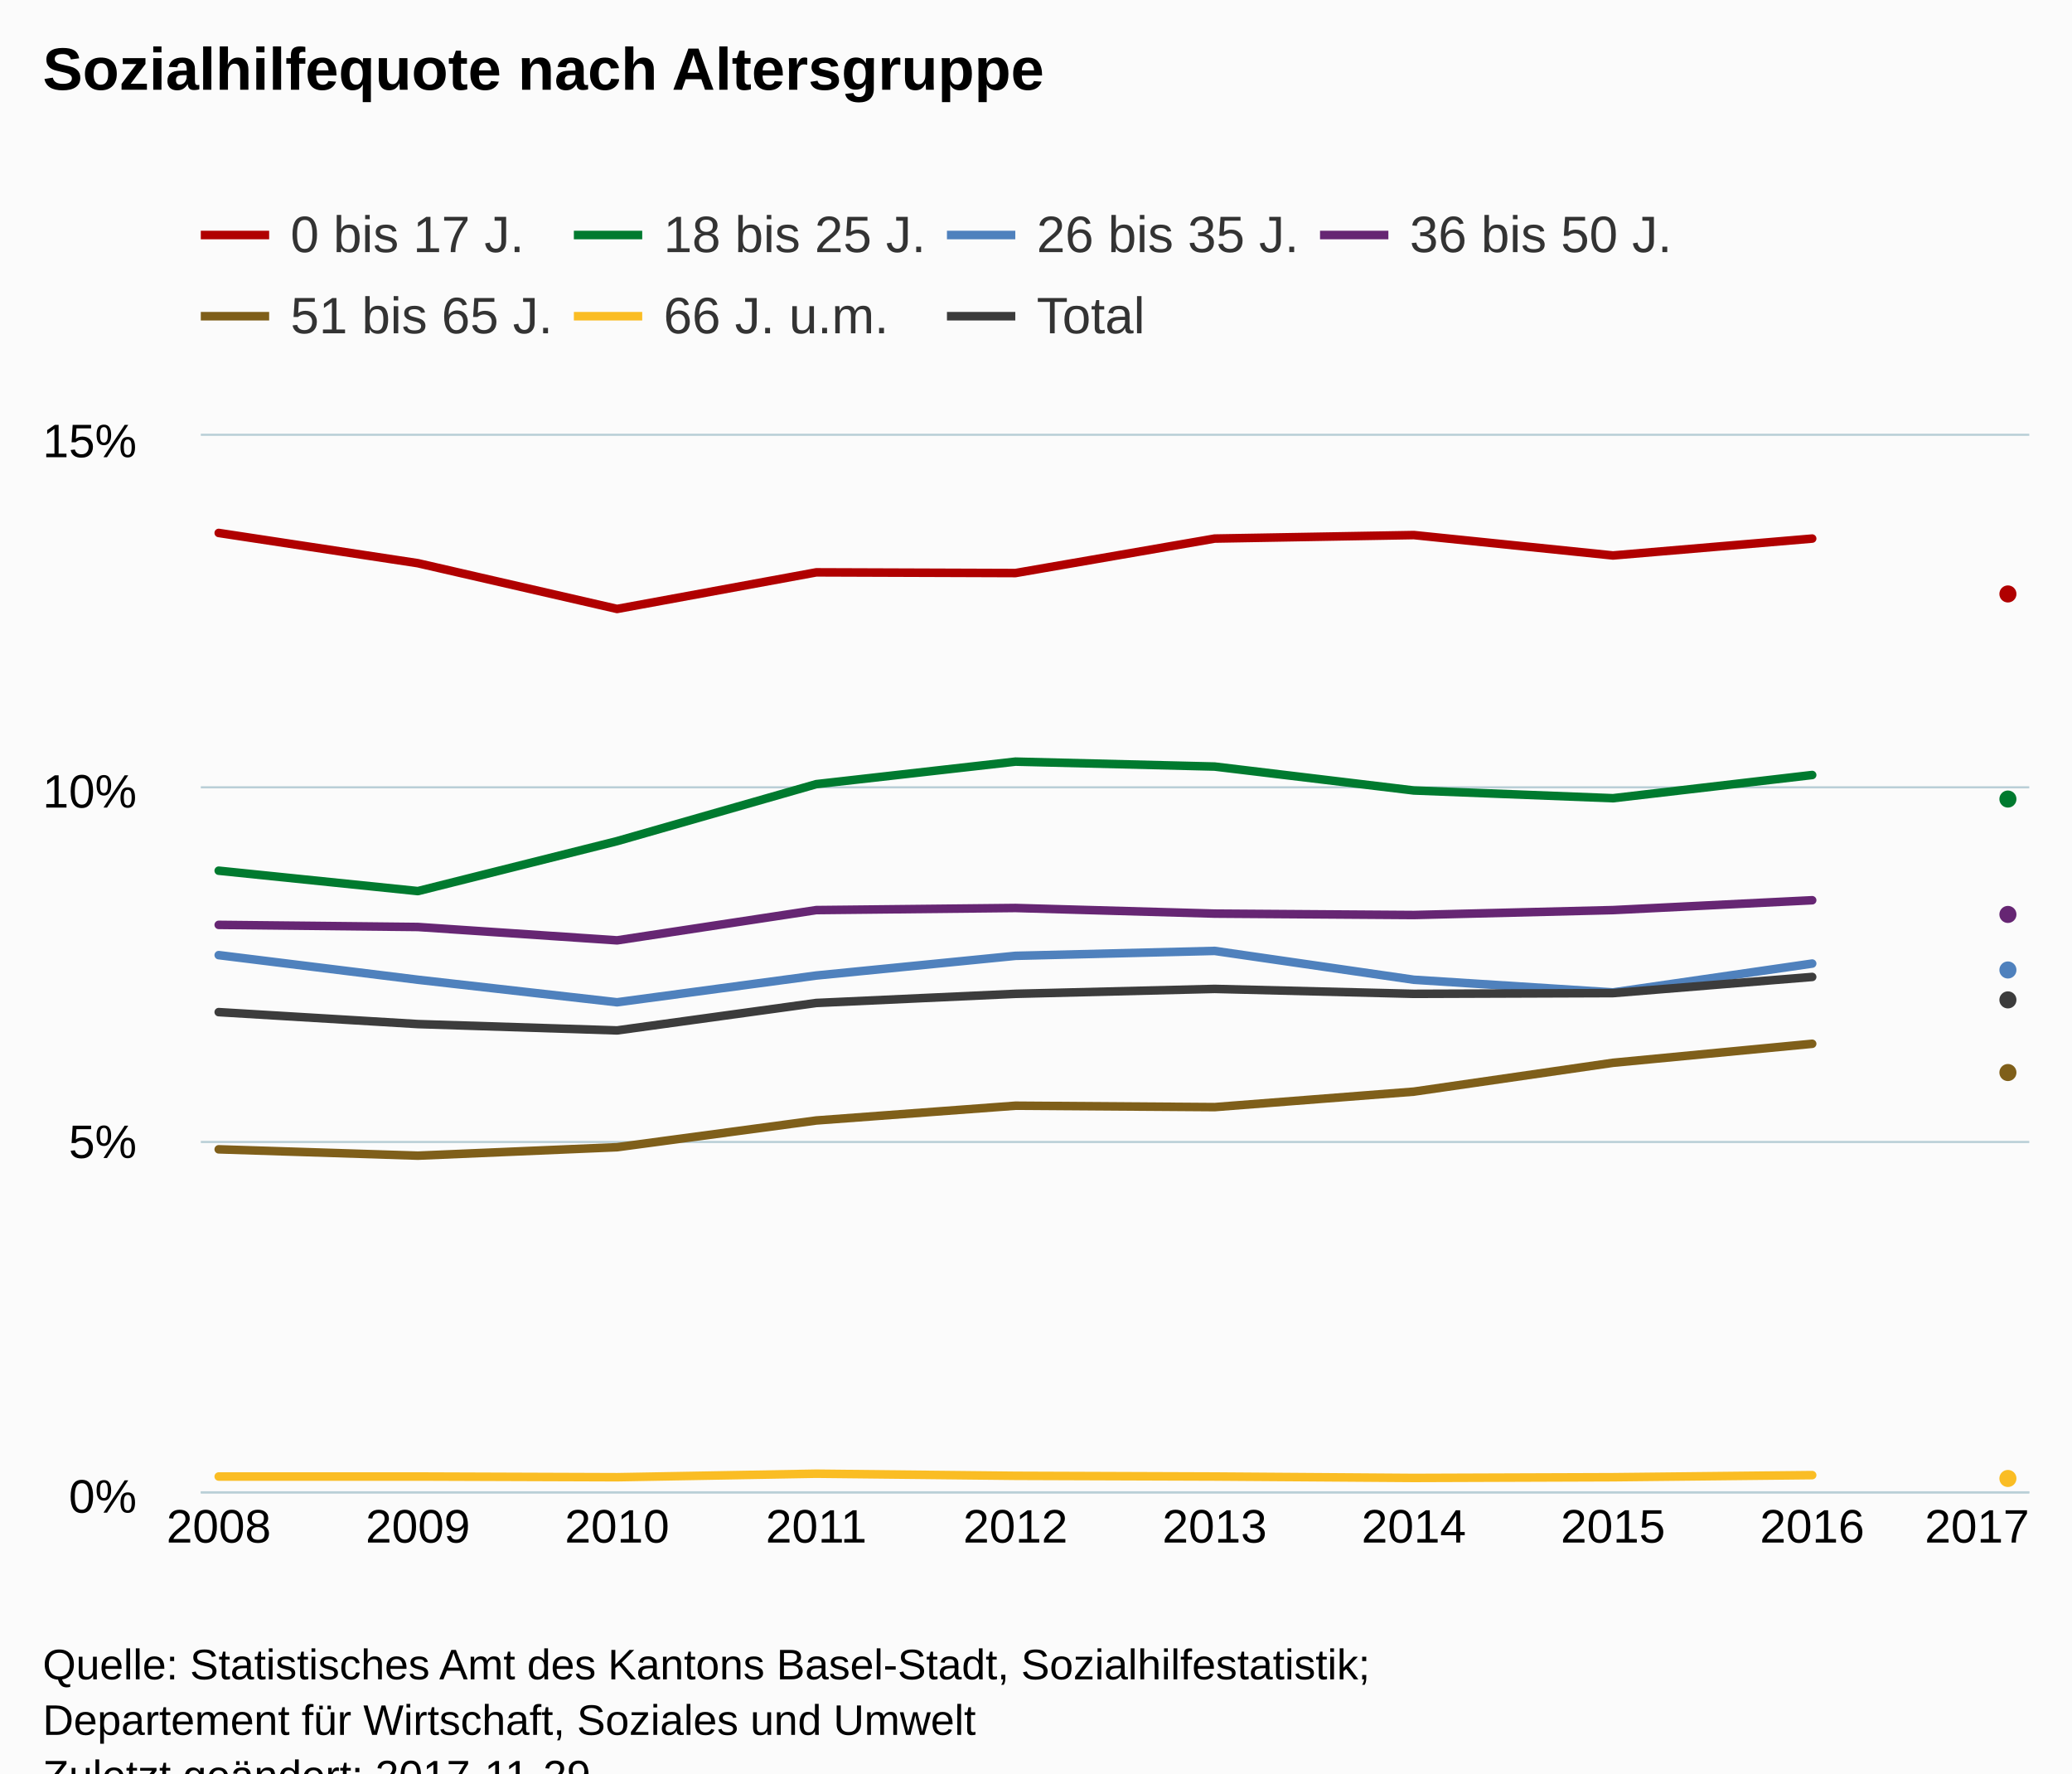
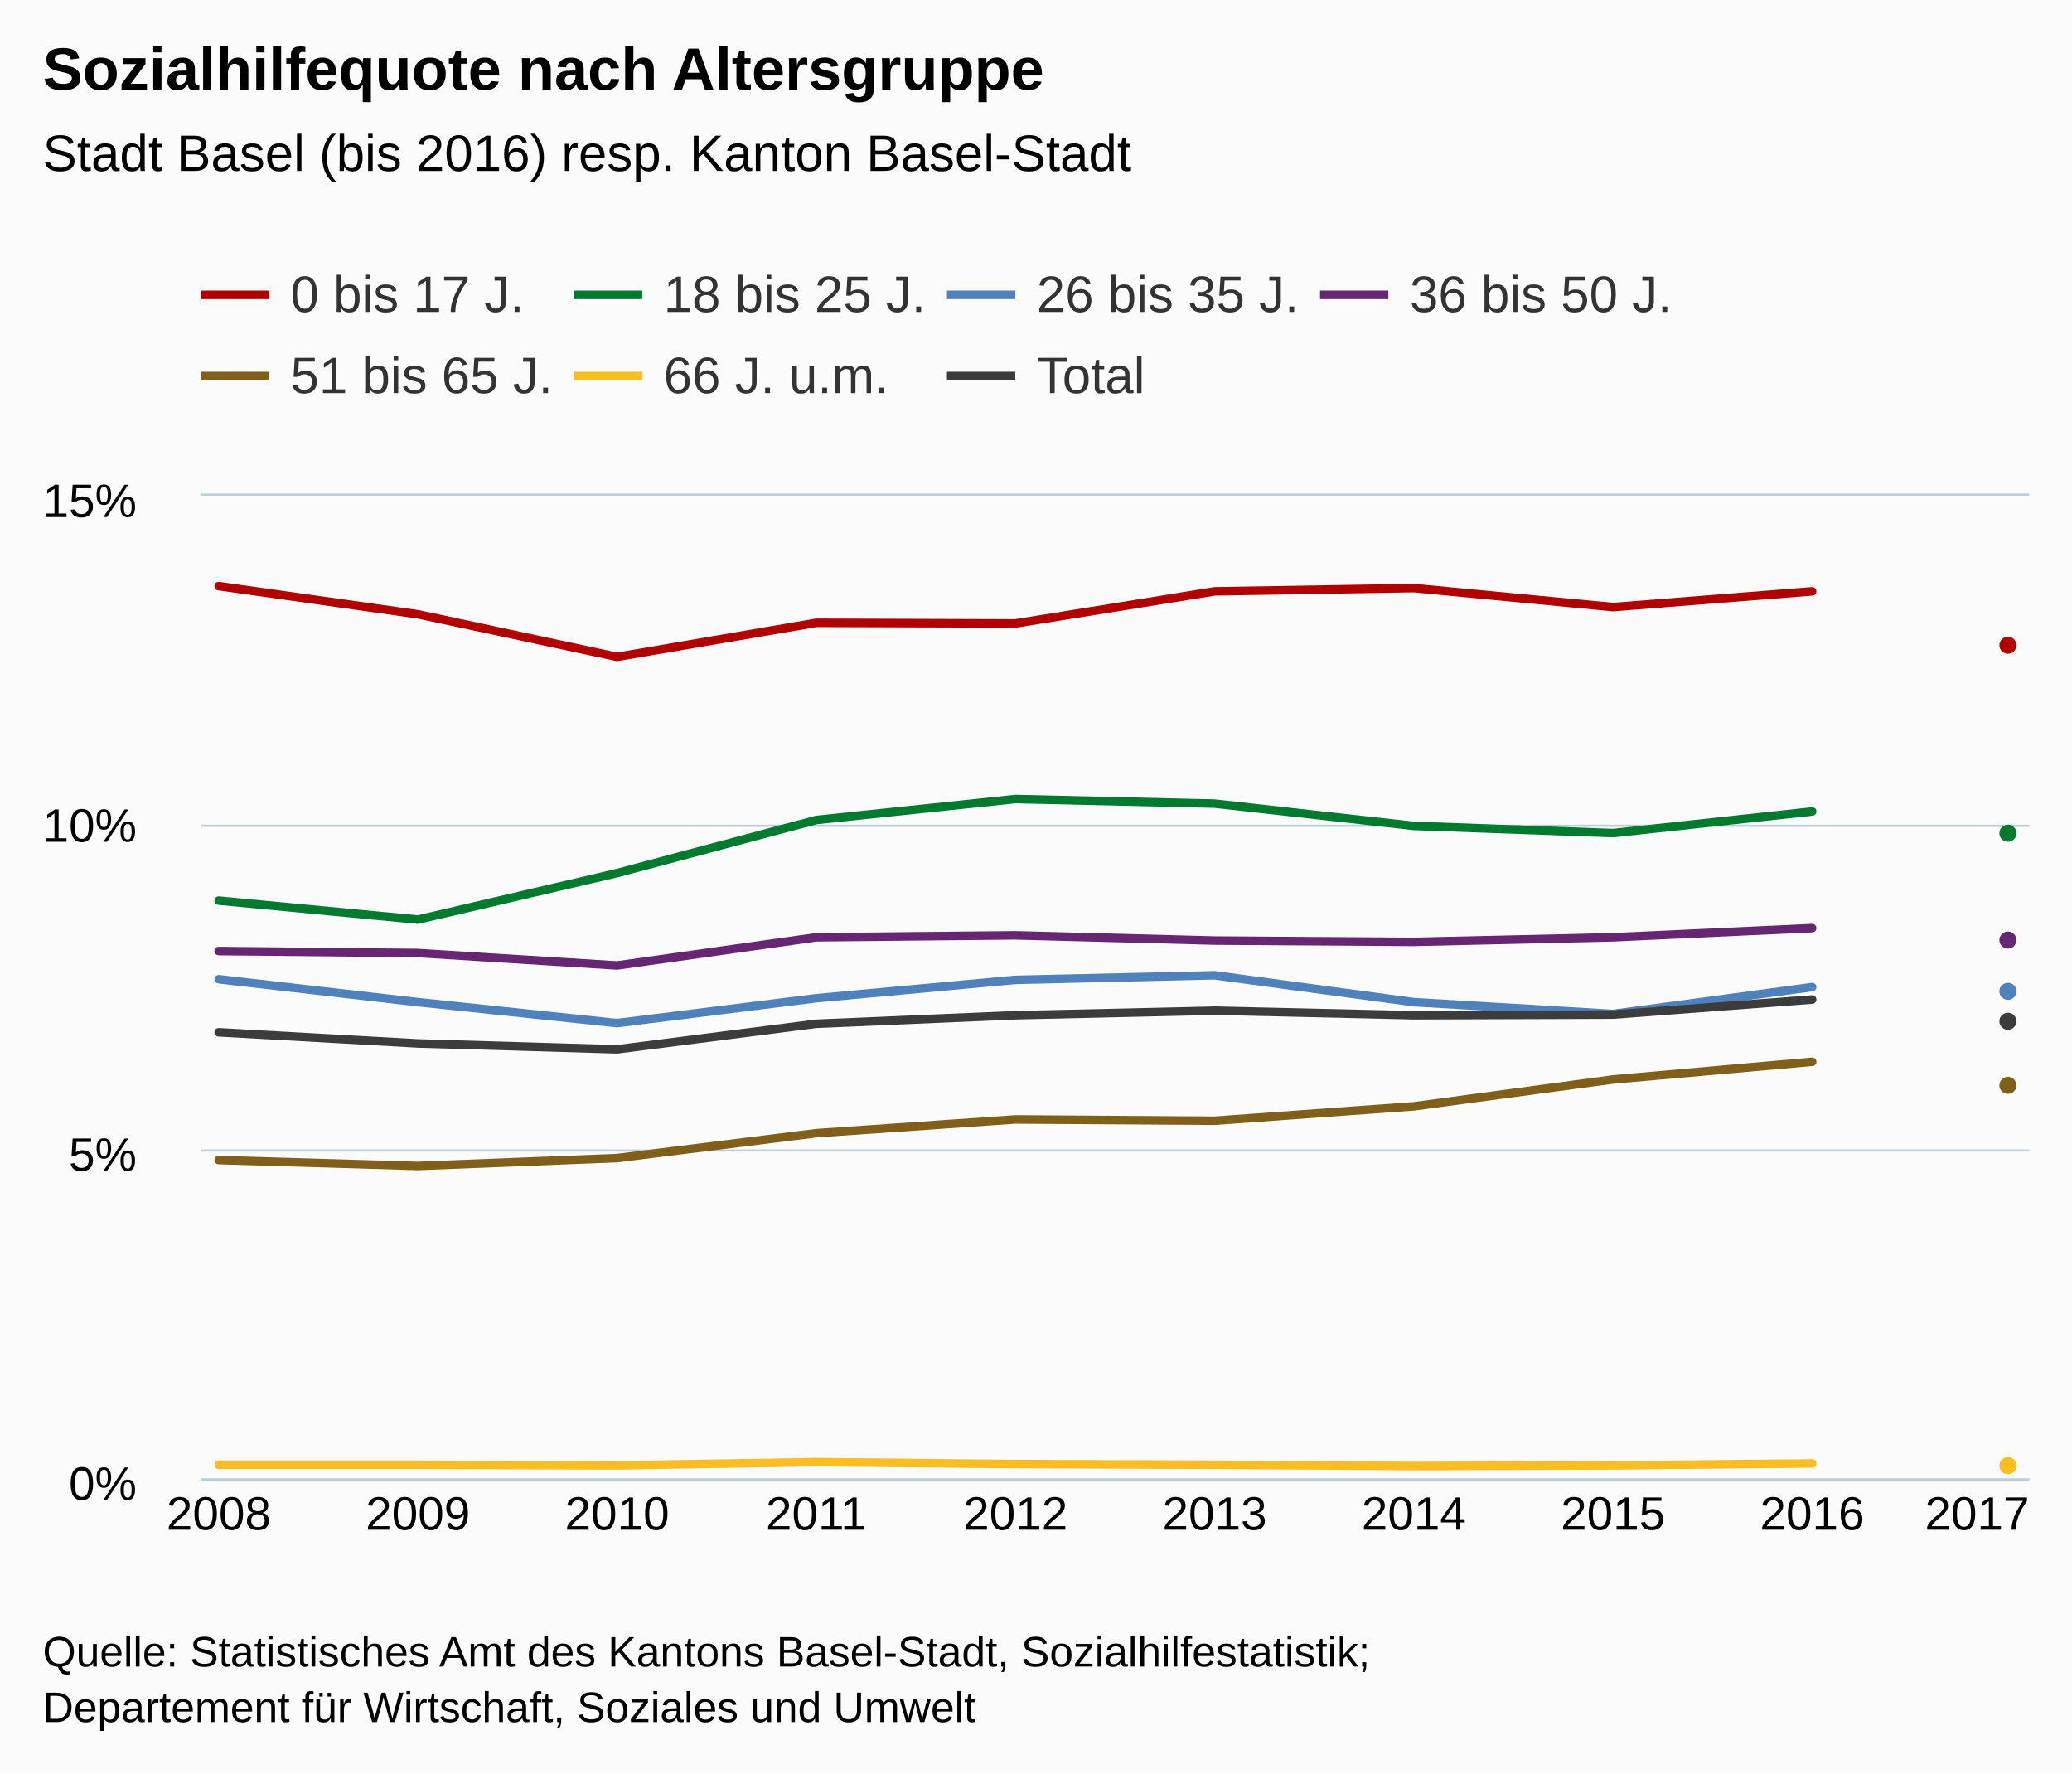
<svg xmlns="http://www.w3.org/2000/svg" version="1.1" class="highcharts-root" style="font-family:Arial;font-size:12px;" viewBox="0 0 485 415">
  <defs>
-     <clipPath id="highcharts-8jd07on-6">
-       <rect x="0" y="0" width="428" height="247" fill="none" />
+     <clipPath id="highcharts-v3v0380-6">
+       <rect x="0" y="0" width="428" height="230" fill="none" />
    </clipPath>
-     <clipPath id="highcharts-8jd07on-7">
-       <rect x="0" y="0" width="428" height="247" fill="none" />
+     <clipPath id="highcharts-v3v0380-7">
+       <rect x="0" y="0" width="428" height="230" fill="none" />
    </clipPath>
  </defs>
-   <rect fill="#fbfbfb" class="highcharts-background" x="0" y="0" width="485" height="428" rx="0" ry="0" />
-   <rect fill="none" class="highcharts-plot-background" x="47" y="102" width="428" height="247" />
+   <rect fill="#fbfbfb" class="highcharts-background" x="0" y="0" width="485" height="415" rx="0" ry="0" />
+   <rect fill="none" class="highcharts-plot-background" x="47" y="116" width="428" height="230" />
  <g class="highcharts-pane-group" data-z-index="0" />
  <g class="highcharts-grid highcharts-xaxis-grid " data-z-index="1">
-     <path fill="none" data-z-index="1" class="highcharts-grid-line" d="M 50.5 102 L 50.5 349" opacity="1" />
-     <path fill="none" data-z-index="1" class="highcharts-grid-line" d="M 97.5 102 L 97.5 349" opacity="1" />
-     <path fill="none" data-z-index="1" class="highcharts-grid-line" d="M 143.5 102 L 143.5 349" opacity="1" />
-     <path fill="none" data-z-index="1" class="highcharts-grid-line" d="M 190.5 102 L 190.5 349" opacity="1" />
-     <path fill="none" data-z-index="1" class="highcharts-grid-line" d="M 237.5 102 L 237.5 349" opacity="1" />
-     <path fill="none" data-z-index="1" class="highcharts-grid-line" d="M 283.5 102 L 283.5 349" opacity="1" />
-     <path fill="none" data-z-index="1" class="highcharts-grid-line" d="M 330.5 102 L 330.5 349" opacity="1" />
-     <path fill="none" data-z-index="1" class="highcharts-grid-line" d="M 377.5 102 L 377.5 349" opacity="1" />
-     <path fill="none" data-z-index="1" class="highcharts-grid-line" d="M 423.5 102 L 423.5 349" opacity="1" />
-     <path fill="none" data-z-index="1" class="highcharts-grid-line" d="M 470.5 102 L 470.5 349" opacity="1" />
+     <path fill="none" data-z-index="1" class="highcharts-grid-line" d="M 50.5 116 L 50.5 346" opacity="1" />
+     <path fill="none" data-z-index="1" class="highcharts-grid-line" d="M 97.5 116 L 97.5 346" opacity="1" />
+     <path fill="none" data-z-index="1" class="highcharts-grid-line" d="M 143.5 116 L 143.5 346" opacity="1" />
+     <path fill="none" data-z-index="1" class="highcharts-grid-line" d="M 190.5 116 L 190.5 346" opacity="1" />
+     <path fill="none" data-z-index="1" class="highcharts-grid-line" d="M 237.5 116 L 237.5 346" opacity="1" />
+     <path fill="none" data-z-index="1" class="highcharts-grid-line" d="M 283.5 116 L 283.5 346" opacity="1" />
+     <path fill="none" data-z-index="1" class="highcharts-grid-line" d="M 330.5 116 L 330.5 346" opacity="1" />
+     <path fill="none" data-z-index="1" class="highcharts-grid-line" d="M 377.5 116 L 377.5 346" opacity="1" />
+     <path fill="none" data-z-index="1" class="highcharts-grid-line" d="M 423.5 116 L 423.5 346" opacity="1" />
+     <path fill="none" data-z-index="1" class="highcharts-grid-line" d="M 470.5 116 L 470.5 346" opacity="1" />
  </g>
  <g class="highcharts-grid highcharts-yaxis-grid " data-z-index="1">
-     <path fill="none" stroke="#B9CFD7" stroke-width="0.5" data-z-index="1" class="highcharts-grid-line" d="M 47 349.25 L 475 349.25" opacity="1" />
-     <path fill="none" stroke="#B9CFD7" stroke-width="0.5" data-z-index="1" class="highcharts-grid-line" d="M 47 267.25 L 475 267.25" opacity="1" />
-     <path fill="none" stroke="#B9CFD7" stroke-width="0.5" data-z-index="1" class="highcharts-grid-line" d="M 47 184.25 L 475 184.25" opacity="1" />
-     <path fill="none" stroke="#B9CFD7" stroke-width="0.5" data-z-index="1" class="highcharts-grid-line" d="M 47 101.75 L 475 101.75" opacity="1" />
+     <path fill="none" stroke="#B9CFD7" stroke-width="0.5" data-z-index="1" class="highcharts-grid-line" d="M 47 346.25 L 475 346.25" opacity="1" />
+     <path fill="none" stroke="#B9CFD7" stroke-width="0.5" data-z-index="1" class="highcharts-grid-line" d="M 47 269.25 L 475 269.25" opacity="1" />
+     <path fill="none" stroke="#B9CFD7" stroke-width="0.5" data-z-index="1" class="highcharts-grid-line" d="M 47 193.25 L 475 193.25" opacity="1" />
+     <path fill="none" stroke="#B9CFD7" stroke-width="0.5" data-z-index="1" class="highcharts-grid-line" d="M 47 115.75 L 475 115.75" opacity="1" />
  </g>
-   <rect fill="none" class="highcharts-plot-border" data-z-index="1" x="47" y="102" width="428" height="247" />
+   <rect fill="none" class="highcharts-plot-border" data-z-index="1" x="47" y="116" width="428" height="230" />
  <g class="highcharts-axis highcharts-xaxis " data-z-index="2">
-     <path fill="none" class="highcharts-axis-line" stroke="#B9CFD7" stroke-width="0.5" data-z-index="7" d="M 47 349.25 L 475 349.25" />
+     <path fill="none" class="highcharts-axis-line" stroke="#B9CFD7" stroke-width="0.5" data-z-index="7" d="M 47 346.25 L 475 346.25" />
  </g>
  <g class="highcharts-axis highcharts-yaxis " data-z-index="2">
-     <path fill="none" class="highcharts-axis-line" data-z-index="7" d="M 47 102 L 47 349" />
+     <path fill="none" class="highcharts-axis-line" data-z-index="7" d="M 47 116 L 47 346" />
  </g>
  <g class="highcharts-series-group" data-z-index="3">
-     <g data-z-index="0.1" class="highcharts-series highcharts-series-0 highcharts-line-series " transform="translate(47,102) scale(1 1)" clip-path="url(#highcharts-8jd07on-7)">
-       <path fill="none" d="M 4.196 22.724 L 50.819 29.805 L 97.442 40.508 L 144.065 31.945 L 190.688 32.11 L 237.312 24.041 L 283.935 23.218 L 330.558 27.993 L 377.181 24.041" class="highcharts-graph" data-z-index="1" stroke="#B00000" stroke-width="2" stroke-linejoin="round" stroke-linecap="round" />
+     <g data-z-index="0.1" class="highcharts-series highcharts-series-0 highcharts-line-series " transform="translate(47,116) scale(1 1)" clip-path="url(#highcharts-v3v0380-7)">
+       <path fill="none" d="M 4.196 21.16 L 50.819 27.753 L 97.442 37.72 L 144.065 29.747 L 190.688 29.9 L 237.312 22.387 L 283.935 21.62 L 330.558 26.067 L 377.181 22.387" class="highcharts-graph" data-z-index="1" stroke="#B00000" stroke-width="2" stroke-linejoin="round" stroke-linecap="round" />
    </g>
-     <g data-z-index="0.1" class="highcharts-markers highcharts-series-0 highcharts-line-series " transform="translate(47,102) scale(1 1)" clip-path="none" />
-     <g data-z-index="0.1" class="highcharts-series highcharts-series-1 highcharts-line-series " transform="translate(47,102) scale(1 1)" clip-path="url(#highcharts-8jd07on-7)">
-       <path fill="none" d="M 4.196 101.764 L 50.819 106.539 L 97.442 94.848 L 144.065 81.51 L 190.688 76.241 L 237.312 77.393 L 283.935 82.992 L 330.558 84.803 L 377.181 79.369" class="highcharts-graph" data-z-index="1" stroke="#007A2F" stroke-width="2" stroke-linejoin="round" stroke-linecap="round" />
+     <g data-z-index="0.1" class="highcharts-markers highcharts-series-0 highcharts-line-series " transform="translate(47,116) scale(1 1)" clip-path="none" />
+     <g data-z-index="0.1" class="highcharts-series highcharts-series-1 highcharts-line-series " transform="translate(47,116) scale(1 1)" clip-path="url(#highcharts-v3v0380-7)">
+       <path fill="none" d="M 4.196 94.76 L 50.819 99.207 L 97.442 88.32 L 144.065 75.9 L 190.688 70.993 L 237.312 72.067 L 283.935 77.28 L 330.558 78.967 L 377.181 73.907" class="highcharts-graph" data-z-index="1" stroke="#007A2F" stroke-width="2" stroke-linejoin="round" stroke-linecap="round" />
    </g>
-     <g data-z-index="0.1" class="highcharts-markers highcharts-series-1 highcharts-line-series " transform="translate(47,102) scale(1 1)" clip-path="none" />
-     <g data-z-index="0.1" class="highcharts-series highcharts-series-2 highcharts-line-series " transform="translate(47,102) scale(1 1)" clip-path="url(#highcharts-8jd07on-7)">
-       <path fill="none" d="M 4.196 121.524 L 50.819 127.287 L 97.442 132.557 L 144.065 126.299 L 190.688 121.689 L 237.312 120.536 L 283.935 127.287 L 330.558 130.251 L 377.181 123.5" class="highcharts-graph" data-z-index="1" stroke="#4f81bd" stroke-width="2" stroke-linejoin="round" stroke-linecap="round" />
+     <g data-z-index="0.1" class="highcharts-markers highcharts-series-1 highcharts-line-series " transform="translate(47,116) scale(1 1)" clip-path="none" />
+     <g data-z-index="0.1" class="highcharts-series highcharts-series-2 highcharts-line-series " transform="translate(47,116) scale(1 1)" clip-path="url(#highcharts-v3v0380-7)">
+       <path fill="none" d="M 4.196 113.16 L 50.819 118.527 L 97.442 123.433 L 144.065 117.607 L 190.688 113.313 L 237.312 112.24 L 283.935 118.527 L 330.558 121.287 L 377.181 115" class="highcharts-graph" data-z-index="1" stroke="#4f81bd" stroke-width="2" stroke-linejoin="round" stroke-linecap="round" />
    </g>
-     <g data-z-index="0.1" class="highcharts-markers highcharts-series-2 highcharts-line-series " transform="translate(47,102) scale(1 1)" clip-path="none" />
-     <g data-z-index="0.1" class="highcharts-series highcharts-series-3 highcharts-line-series " transform="translate(47,102) scale(1 1)" clip-path="url(#highcharts-8jd07on-7)">
-       <path fill="none" d="M 4.196 114.443 L 50.819 114.937 L 97.442 118.066 L 144.065 110.985 L 190.688 110.491 L 237.312 111.809 L 283.935 112.138 L 330.558 110.985 L 377.181 108.68" class="highcharts-graph" data-z-index="1" stroke="#662673" stroke-width="2" stroke-linejoin="round" stroke-linecap="round" />
+     <g data-z-index="0.1" class="highcharts-markers highcharts-series-2 highcharts-line-series " transform="translate(47,116) scale(1 1)" clip-path="none" />
+     <g data-z-index="0.1" class="highcharts-series highcharts-series-3 highcharts-line-series " transform="translate(47,116) scale(1 1)" clip-path="url(#highcharts-v3v0380-7)">
+       <path fill="none" d="M 4.196 106.567 L 50.819 107.027 L 97.442 109.94 L 144.065 103.347 L 190.688 102.887 L 237.312 104.113 L 283.935 104.42 L 330.558 103.347 L 377.181 101.2" class="highcharts-graph" data-z-index="1" stroke="#662673" stroke-width="2" stroke-linejoin="round" stroke-linecap="round" />
    </g>
-     <g data-z-index="0.1" class="highcharts-markers highcharts-series-3 highcharts-line-series " transform="translate(47,102) scale(1 1)" clip-path="none" />
-     <g data-z-index="0.1" class="highcharts-series highcharts-series-4 highcharts-line-series " transform="translate(47,102) scale(1 1)" clip-path="url(#highcharts-8jd07on-7)">
-       <path fill="none" d="M 4.196 166.972 L 50.819 168.454 L 97.442 166.478 L 144.065 160.221 L 190.688 156.763 L 237.312 157.092 L 283.935 153.469 L 330.558 146.718 L 377.181 142.272" class="highcharts-graph" data-z-index="1" stroke="#7F5F1A" stroke-width="2" stroke-linejoin="round" stroke-linecap="round" />
+     <g data-z-index="0.1" class="highcharts-markers highcharts-series-3 highcharts-line-series " transform="translate(47,116) scale(1 1)" clip-path="none" />
+     <g data-z-index="0.1" class="highcharts-series highcharts-series-4 highcharts-line-series " transform="translate(47,116) scale(1 1)" clip-path="url(#highcharts-v3v0380-7)">
+       <path fill="none" d="M 4.196 155.48 L 50.819 156.86 L 97.442 155.02 L 144.065 149.193 L 190.688 145.973 L 237.312 146.28 L 283.935 142.907 L 330.558 136.62 L 377.181 132.48" class="highcharts-graph" data-z-index="1" stroke="#7F5F1A" stroke-width="2" stroke-linejoin="round" stroke-linecap="round" />
    </g>
-     <g data-z-index="0.1" class="highcharts-markers highcharts-series-4 highcharts-line-series " transform="translate(47,102) scale(1 1)" clip-path="none" />
-     <g data-z-index="0.1" class="highcharts-series highcharts-series-5 highcharts-line-series " transform="translate(47,102) scale(1 1)" clip-path="url(#highcharts-8jd07on-7)">
-       <path fill="none" d="M 4.196 243.542 L 50.819 243.542 L 97.442 243.707 L 144.065 242.883 L 190.688 243.377 L 237.312 243.542 L 283.935 243.871 L 330.558 243.707 L 377.181 243.213" class="highcharts-graph" data-z-index="1" stroke="#FABD24" stroke-width="2" stroke-linejoin="round" stroke-linecap="round" />
+     <g data-z-index="0.1" class="highcharts-markers highcharts-series-4 highcharts-line-series " transform="translate(47,116) scale(1 1)" clip-path="none" />
+     <g data-z-index="0.1" class="highcharts-series highcharts-series-5 highcharts-line-series " transform="translate(47,116) scale(1 1)" clip-path="url(#highcharts-v3v0380-7)">
+       <path fill="none" d="M 4.196 226.78 L 50.819 226.78 L 97.442 226.933 L 144.065 226.167 L 190.688 226.627 L 237.312 226.78 L 283.935 227.087 L 330.558 226.933 L 377.181 226.473" class="highcharts-graph" data-z-index="1" stroke="#FABD24" stroke-width="2" stroke-linejoin="round" stroke-linecap="round" />
    </g>
-     <g data-z-index="0.1" class="highcharts-markers highcharts-series-5 highcharts-line-series " transform="translate(47,102) scale(1 1)" clip-path="none" />
-     <g data-z-index="0.1" class="highcharts-series highcharts-series-6 highcharts-line-series " transform="translate(47,102) scale(1 1)" clip-path="url(#highcharts-8jd07on-7)">
-       <path fill="none" d="M 4.196 134.862 L 50.819 137.661 L 97.442 139.143 L 144.065 132.721 L 190.688 130.581 L 237.312 129.428 L 283.935 130.581 L 330.558 130.416 L 377.181 126.629" class="highcharts-graph" data-z-index="1" stroke="#3C3C3C" stroke-width="2" stroke-linejoin="round" stroke-linecap="round" />
+     <g data-z-index="0.1" class="highcharts-markers highcharts-series-5 highcharts-line-series " transform="translate(47,116) scale(1 1)" clip-path="none" />
+     <g data-z-index="0.1" class="highcharts-series highcharts-series-6 highcharts-line-series " transform="translate(47,116) scale(1 1)" clip-path="url(#highcharts-v3v0380-7)">
+       <path fill="none" d="M 4.196 125.58 L 50.819 128.187 L 97.442 129.567 L 144.065 123.587 L 190.688 121.593 L 237.312 120.52 L 283.935 121.593 L 330.558 121.44 L 377.181 117.913" class="highcharts-graph" data-z-index="1" stroke="#3C3C3C" stroke-width="2" stroke-linejoin="round" stroke-linecap="round" />
    </g>
-     <g data-z-index="0.1" class="highcharts-markers highcharts-series-6 highcharts-line-series " transform="translate(47,102) scale(1 1)" clip-path="none" />
-     <g data-z-index="0.1" class="highcharts-series highcharts-series-7 highcharts-line-series " transform="translate(47,102) scale(1 1)" clip-path="url(#highcharts-8jd07on-7)">
-       <path fill="none" d="M 423.804 37.215" class="highcharts-graph" data-z-index="1" stroke="#B00000" stroke-width="2" stroke-linejoin="round" stroke-linecap="round" />
+     <g data-z-index="0.1" class="highcharts-markers highcharts-series-6 highcharts-line-series " transform="translate(47,116) scale(1 1)" clip-path="none" />
+     <g data-z-index="0.1" class="highcharts-series highcharts-series-7 highcharts-line-series " transform="translate(47,116) scale(1 1)" clip-path="url(#highcharts-v3v0380-7)">
+       <path fill="none" d="M 423.804 34.653" class="highcharts-graph" data-z-index="1" stroke="#B00000" stroke-width="2" stroke-linejoin="round" stroke-linecap="round" />
    </g>
-     <g data-z-index="0.1" class="highcharts-markers highcharts-series-7 highcharts-line-series " transform="translate(47,102) scale(1 1)" clip-path="none">
-       <path fill="#B00000" d="M 425 37 A 2 2 0 1 1 425 36.998 Z" class="highcharts-point" />
+     <g data-z-index="0.1" class="highcharts-markers highcharts-series-7 highcharts-line-series " transform="translate(47,116) scale(1 1)" clip-path="none">
+       <path fill="#B00000" d="M 425 35 A 2 2 0 1 1 425 34.998 Z" class="highcharts-point" />
    </g>
-     <g data-z-index="0.1" class="highcharts-series highcharts-series-8 highcharts-line-series " transform="translate(47,102) scale(1 1)" clip-path="url(#highcharts-8jd07on-7)">
-       <path fill="none" d="M 423.804 85.297" class="highcharts-graph" data-z-index="1" stroke="#007A2F" stroke-width="2" stroke-linejoin="round" stroke-linecap="round" />
+     <g data-z-index="0.1" class="highcharts-series highcharts-series-8 highcharts-line-series " transform="translate(47,116) scale(1 1)" clip-path="url(#highcharts-v3v0380-7)">
+       <path fill="none" d="M 423.804 79.427" class="highcharts-graph" data-z-index="1" stroke="#007A2F" stroke-width="2" stroke-linejoin="round" stroke-linecap="round" />
    </g>
-     <g data-z-index="0.1" class="highcharts-markers highcharts-series-8 highcharts-line-series " transform="translate(47,102) scale(1 1)" clip-path="none">
-       <path fill="#007A2F" d="M 425 85 A 2 2 0 1 1 425 84.998 Z" class="highcharts-point" />
+     <g data-z-index="0.1" class="highcharts-markers highcharts-series-8 highcharts-line-series " transform="translate(47,116) scale(1 1)" clip-path="none">
+       <path fill="#007A2F" d="M 425 79 A 2 2 0 1 1 425 78.998 Z" class="highcharts-point" />
    </g>
-     <g data-z-index="0.1" class="highcharts-series highcharts-series-9 highcharts-line-series " transform="translate(47,102) scale(1 1)" clip-path="url(#highcharts-8jd07on-7)">
-       <path fill="none" d="M 423.804 124.817" class="highcharts-graph" data-z-index="1" stroke="#4f81bd" stroke-width="2" stroke-linejoin="round" stroke-linecap="round" />
+     <g data-z-index="0.1" class="highcharts-series highcharts-series-9 highcharts-line-series " transform="translate(47,116) scale(1 1)" clip-path="url(#highcharts-v3v0380-7)">
+       <path fill="none" d="M 423.804 116.227" class="highcharts-graph" data-z-index="1" stroke="#4f81bd" stroke-width="2" stroke-linejoin="round" stroke-linecap="round" />
    </g>
-     <g data-z-index="0.1" class="highcharts-markers highcharts-series-9 highcharts-line-series " transform="translate(47,102) scale(1 1)" clip-path="none">
-       <path fill="#4f81bd" d="M 425 125 A 2 2 0 1 1 425 124.998 Z" class="highcharts-point" />
+     <g data-z-index="0.1" class="highcharts-markers highcharts-series-9 highcharts-line-series " transform="translate(47,116) scale(1 1)" clip-path="none">
+       <path fill="#4f81bd" d="M 425 116 A 2 2 0 1 1 425 115.998 Z" class="highcharts-point" />
    </g>
-     <g data-z-index="0.1" class="highcharts-series highcharts-series-10 highcharts-line-series " transform="translate(47,102) scale(1 1)" clip-path="url(#highcharts-8jd07on-7)">
-       <path fill="none" d="M 423.804 111.973" class="highcharts-graph" data-z-index="1" stroke="#662673" stroke-width="2" stroke-linejoin="round" stroke-linecap="round" />
+     <g data-z-index="0.1" class="highcharts-series highcharts-series-10 highcharts-line-series " transform="translate(47,116) scale(1 1)" clip-path="url(#highcharts-v3v0380-7)">
+       <path fill="none" d="M 423.804 104.267" class="highcharts-graph" data-z-index="1" stroke="#662673" stroke-width="2" stroke-linejoin="round" stroke-linecap="round" />
    </g>
-     <g data-z-index="0.1" class="highcharts-markers highcharts-series-10 highcharts-line-series " transform="translate(47,102) scale(1 1)" clip-path="none">
-       <path fill="#662673" d="M 425 112 A 2 2 0 1 1 425 111.998 Z" class="highcharts-point" />
+     <g data-z-index="0.1" class="highcharts-markers highcharts-series-10 highcharts-line-series " transform="translate(47,116) scale(1 1)" clip-path="none">
+       <path fill="#662673" d="M 425 104 A 2 2 0 1 1 425 103.998 Z" class="highcharts-point" />
    </g>
-     <g data-z-index="0.1" class="highcharts-series highcharts-series-11 highcharts-line-series " transform="translate(47,102) scale(1 1)" clip-path="url(#highcharts-8jd07on-7)">
-       <path fill="none" d="M 423.804 148.694" class="highcharts-graph" data-z-index="1" stroke="#7F5F1A" stroke-width="2" stroke-linejoin="round" stroke-linecap="round" />
+     <g data-z-index="0.1" class="highcharts-series highcharts-series-11 highcharts-line-series " transform="translate(47,116) scale(1 1)" clip-path="url(#highcharts-v3v0380-7)">
+       <path fill="none" d="M 423.804 138.46" class="highcharts-graph" data-z-index="1" stroke="#7F5F1A" stroke-width="2" stroke-linejoin="round" stroke-linecap="round" />
    </g>
-     <g data-z-index="0.1" class="highcharts-markers highcharts-series-11 highcharts-line-series " transform="translate(47,102) scale(1 1)" clip-path="none">
-       <path fill="#7F5F1A" d="M 425 149 A 2 2 0 1 1 425 148.998 Z" class="highcharts-point" />
+     <g data-z-index="0.1" class="highcharts-markers highcharts-series-11 highcharts-line-series " transform="translate(47,116) scale(1 1)" clip-path="none">
+       <path fill="#7F5F1A" d="M 425 138 A 2 2 0 1 1 425 137.998 Z" class="highcharts-point" />
    </g>
-     <g data-z-index="0.1" class="highcharts-series highcharts-series-12 highcharts-line-series " transform="translate(47,102) scale(1 1)" clip-path="url(#highcharts-8jd07on-7)">
-       <path fill="none" d="M 423.804 243.542" class="highcharts-graph" data-z-index="1" stroke="#FABD24" stroke-width="2" stroke-linejoin="round" stroke-linecap="round" />
+     <g data-z-index="0.1" class="highcharts-series highcharts-series-12 highcharts-line-series " transform="translate(47,116) scale(1 1)" clip-path="url(#highcharts-v3v0380-7)">
+       <path fill="none" d="M 423.804 226.78" class="highcharts-graph" data-z-index="1" stroke="#FABD24" stroke-width="2" stroke-linejoin="round" stroke-linecap="round" />
    </g>
-     <g data-z-index="0.1" class="highcharts-markers highcharts-series-12 highcharts-line-series " transform="translate(47,102) scale(1 1)" clip-path="none">
-       <path fill="#FABD24" d="M 425 244 A 2 2 0 1 1 425 243.998 Z" class="highcharts-point" />
+     <g data-z-index="0.1" class="highcharts-markers highcharts-series-12 highcharts-line-series " transform="translate(47,116) scale(1 1)" clip-path="none">
+       <path fill="#FABD24" d="M 425 227 A 2 2 0 1 1 425 226.998 Z" class="highcharts-point" />
    </g>
-     <g data-z-index="0.1" class="highcharts-series highcharts-series-13 highcharts-line-series " transform="translate(47,102) scale(1 1)" clip-path="url(#highcharts-8jd07on-7)">
-       <path fill="none" d="M 423.804 131.898" class="highcharts-graph" data-z-index="1" stroke="#3C3C3C" stroke-width="2" stroke-linejoin="round" stroke-linecap="round" />
+     <g data-z-index="0.1" class="highcharts-series highcharts-series-13 highcharts-line-series " transform="translate(47,116) scale(1 1)" clip-path="url(#highcharts-v3v0380-7)">
+       <path fill="none" d="M 423.804 122.82" class="highcharts-graph" data-z-index="1" stroke="#3C3C3C" stroke-width="2" stroke-linejoin="round" stroke-linecap="round" />
    </g>
-     <g data-z-index="0.1" class="highcharts-markers highcharts-series-13 highcharts-line-series " transform="translate(47,102) scale(1 1)" clip-path="none">
-       <path fill="#3C3C3C" d="M 425 132 A 2 2 0 1 1 425 131.998 Z" class="highcharts-point" />
+     <g data-z-index="0.1" class="highcharts-markers highcharts-series-13 highcharts-line-series " transform="translate(47,116) scale(1 1)" clip-path="none">
+       <path fill="#3C3C3C" d="M 425 123 A 2 2 0 1 1 425 122.998 Z" class="highcharts-point" />
    </g>
  </g>
  <text x="10" text-anchor="start" class="highcharts-title" data-z-index="4" style="color:#000000;font-size:14px;font-weight:bold;fill:#000000;" y="21">
    <tspan>Sozialhilfequote nach Altersgruppe</tspan>
  </text>
-   <text x="10" text-anchor="start" class="highcharts-subtitle" data-z-index="4" style="color:#000000;font-size:12px;font-weight:normal;font-family:Arial;fill:#000000;" y="40" />
-   <g class="highcharts-legend" data-z-index="7" transform="translate(39,41)">
+   <text x="10" text-anchor="start" class="highcharts-subtitle" data-z-index="4" style="color:#000000;font-size:12px;font-weight:normal;font-family:Arial;fill:#000000;" y="40">
+     <tspan>Stadt Basel (bis 2016) resp. Kanton Basel-Stadt</tspan>
+   </text>
+   <g class="highcharts-legend" data-z-index="7" transform="translate(39,55)">
    <rect fill="none" class="highcharts-legend-box" rx="0" ry="0" x="0" y="0" width="360" height="49" visibility="visible" />
    <g data-z-index="1">
      <g>
        <g class="highcharts-legend-item highcharts-line-series highcharts-color-undefined highcharts-series-0" data-z-index="1" transform="translate(8,3)">
          <path fill="none" d="M 0 11 L 16 11" class="highcharts-graph" stroke="#B00000" stroke-width="2" />
          <text x="21" style="color:#333333;font-size:12px;font-weight:normal;cursor:pointer;fill:#333333;" text-anchor="start" data-z-index="2" y="15">
            <tspan>0 bis 17 J.</tspan>
          </text>
        </g>
        <g class="highcharts-legend-item highcharts-line-series highcharts-color-undefined highcharts-series-1" data-z-index="1" transform="translate(95.32812,3)">
          <path fill="none" d="M 0 11 L 16 11" class="highcharts-graph" stroke="#007A2F" stroke-width="2" />
          <text x="21" y="15" style="color:#333333;font-size:12px;font-weight:normal;cursor:pointer;fill:#333333;" text-anchor="start" data-z-index="2">
            <tspan>18 bis 25 J.</tspan>
          </text>
        </g>
        <g class="highcharts-legend-item highcharts-line-series highcharts-color-undefined highcharts-series-2" data-z-index="1" transform="translate(182.6562,3)">
          <path fill="none" d="M 0 11 L 16 11" class="highcharts-graph" stroke="#4f81bd" stroke-width="2" />
          <text x="21" y="15" style="color:#333333;font-size:12px;font-weight:normal;cursor:pointer;fill:#333333;" text-anchor="start" data-z-index="2">
            <tspan>26 bis 35 J.</tspan>
          </text>
        </g>
        <g class="highcharts-legend-item highcharts-line-series highcharts-color-undefined highcharts-series-3" data-z-index="1" transform="translate(269.9844,3)">
          <path fill="none" d="M 0 11 L 16 11" class="highcharts-graph" stroke="#662673" stroke-width="2" />
          <text x="21" y="15" style="color:#333333;font-size:12px;font-weight:normal;cursor:pointer;fill:#333333;" text-anchor="start" data-z-index="2">
            <tspan>36 bis 50 J.</tspan>
          </text>
        </g>
        <g class="highcharts-legend-item highcharts-line-series highcharts-color-undefined highcharts-series-4" data-z-index="1" transform="translate(8,22)">
          <path fill="none" d="M 0 11 L 16 11" class="highcharts-graph" stroke="#7F5F1A" stroke-width="2" />
          <text x="21" y="15" style="color:#333333;font-size:12px;font-weight:normal;cursor:pointer;fill:#333333;" text-anchor="start" data-z-index="2">
            <tspan>51 bis 65 J.</tspan>
          </text>
        </g>
        <g class="highcharts-legend-item highcharts-line-series highcharts-color-undefined highcharts-series-5" data-z-index="1" transform="translate(95.32812,22)">
          <path fill="none" d="M 0 11 L 16 11" class="highcharts-graph" stroke="#FABD24" stroke-width="2" />
          <text x="21" y="15" style="color:#333333;font-size:12px;font-weight:normal;cursor:pointer;fill:#333333;" text-anchor="start" data-z-index="2">
            <tspan>66 J. u.m.</tspan>
          </text>
        </g>
        <g class="highcharts-legend-item highcharts-line-series highcharts-color-undefined highcharts-series-6" data-z-index="1" transform="translate(182.6562,22)">
          <path fill="none" d="M 0 11 L 16 11" class="highcharts-graph" stroke="#3C3C3C" stroke-width="2" />
          <text x="21" y="15" style="color:#333333;font-size:12px;font-weight:normal;cursor:pointer;fill:#333333;" text-anchor="start" data-z-index="2">
            <tspan>Total</tspan>
          </text>
        </g>
      </g>
    </g>
  </g>
  <g class="highcharts-axis-labels highcharts-xaxis-labels " data-z-index="7">
-     <text x="51.196" style="color:#000000;cursor:default;font-size:11px;fill:#000000;" text-anchor="middle" transform="translate(0,0)" y="361" opacity="1">2008</text>
-     <text x="97.819" style="color:#000000;cursor:default;font-size:11px;fill:#000000;" text-anchor="middle" transform="translate(0,0)" y="361" opacity="1">2009</text>
-     <text x="144.442" style="color:#000000;cursor:default;font-size:11px;fill:#000000;" text-anchor="middle" transform="translate(0,0)" y="361" opacity="1">2010</text>
-     <text x="191.065" style="color:#000000;cursor:default;font-size:11px;fill:#000000;" text-anchor="middle" transform="translate(0,0)" y="361" opacity="1">2011</text>
-     <text x="237.688" style="color:#000000;cursor:default;font-size:11px;fill:#000000;" text-anchor="middle" transform="translate(0,0)" y="361" opacity="1">2012</text>
-     <text x="284.312" style="color:#000000;cursor:default;font-size:11px;fill:#000000;" text-anchor="middle" transform="translate(0,0)" y="361" opacity="1">2013</text>
-     <text x="330.935" style="color:#000000;cursor:default;font-size:11px;fill:#000000;" text-anchor="middle" transform="translate(0,0)" y="361" opacity="1">2014</text>
-     <text x="377.558" style="color:#000000;cursor:default;font-size:11px;fill:#000000;" text-anchor="middle" transform="translate(0,0)" y="361" opacity="1">2015</text>
-     <text x="424.181" style="color:#000000;cursor:default;font-size:11px;fill:#000000;" text-anchor="middle" transform="translate(0,0)" y="361" opacity="1">2016</text>
-     <text x="462.781" style="color:#000000;cursor:default;font-size:11px;fill:#000000;" text-anchor="middle" transform="translate(0,0)" y="361" opacity="1">2017</text>
+     <text x="51.196" style="color:#000000;cursor:default;font-size:11px;fill:#000000;" text-anchor="middle" transform="translate(0,0)" y="358" opacity="1">2008</text>
+     <text x="97.819" style="color:#000000;cursor:default;font-size:11px;fill:#000000;" text-anchor="middle" transform="translate(0,0)" y="358" opacity="1">2009</text>
+     <text x="144.442" style="color:#000000;cursor:default;font-size:11px;fill:#000000;" text-anchor="middle" transform="translate(0,0)" y="358" opacity="1">2010</text>
+     <text x="191.065" style="color:#000000;cursor:default;font-size:11px;fill:#000000;" text-anchor="middle" transform="translate(0,0)" y="358" opacity="1">2011</text>
+     <text x="237.688" style="color:#000000;cursor:default;font-size:11px;fill:#000000;" text-anchor="middle" transform="translate(0,0)" y="358" opacity="1">2012</text>
+     <text x="284.312" style="color:#000000;cursor:default;font-size:11px;fill:#000000;" text-anchor="middle" transform="translate(0,0)" y="358" opacity="1">2013</text>
+     <text x="330.935" style="color:#000000;cursor:default;font-size:11px;fill:#000000;" text-anchor="middle" transform="translate(0,0)" y="358" opacity="1">2014</text>
+     <text x="377.558" style="color:#000000;cursor:default;font-size:11px;fill:#000000;" text-anchor="middle" transform="translate(0,0)" y="358" opacity="1">2015</text>
+     <text x="424.181" style="color:#000000;cursor:default;font-size:11px;fill:#000000;" text-anchor="middle" transform="translate(0,0)" y="358" opacity="1">2016</text>
+     <text x="462.781" style="color:#000000;cursor:default;font-size:11px;fill:#000000;" text-anchor="middle" transform="translate(0,0)" y="358" opacity="1">2017</text>
  </g>
  <g class="highcharts-axis-labels highcharts-yaxis-labels " data-z-index="7">
-     <text x="32" style="color:#000000;cursor:default;font-size:11px;fill:#000000;" text-anchor="end" transform="translate(0,0)" y="354" opacity="1">0%</text>
-     <text x="32" style="color:#000000;cursor:default;font-size:11px;fill:#000000;" text-anchor="end" transform="translate(0,0)" y="271" opacity="1">5%</text>
-     <text x="32" style="color:#000000;cursor:default;font-size:11px;fill:#000000;" text-anchor="end" transform="translate(0,0)" y="189" opacity="1">10%</text>
-     <text x="32" style="color:#000000;cursor:default;font-size:11px;fill:#000000;" text-anchor="end" transform="translate(0,0)" y="107" opacity="1">15%</text>
+     <text x="32" style="color:#000000;cursor:default;font-size:11px;fill:#000000;" text-anchor="end" transform="translate(0,0)" y="351" opacity="1">0%</text>
+     <text x="32" style="color:#000000;cursor:default;font-size:11px;fill:#000000;" text-anchor="end" transform="translate(0,0)" y="274" opacity="1">5%</text>
+     <text x="32" style="color:#000000;cursor:default;font-size:11px;fill:#000000;" text-anchor="end" transform="translate(0,0)" y="197" opacity="1">10%</text>
+     <text x="32" style="color:#000000;cursor:default;font-size:11px;fill:#000000;" text-anchor="end" transform="translate(0,0)" y="121" opacity="1">15%</text>
  </g>
-   <text x="10" class="highcharts-credits" text-anchor="start" data-z-index="8" style="cursor:default;color:#000000;font-size:10px;fill:#000000;" y="393">
+   <text x="10" class="highcharts-credits" text-anchor="start" data-z-index="8" style="cursor:default;color:#000000;font-size:10px;fill:#000000;" y="390">
    <tspan>Quelle: Statistisches Amt des Kantons Basel-Stadt, Sozialhilfestatistik;</tspan>
    <tspan x="10" dy="13">Departement für Wirtschaft, Soziales und Umwelt</tspan>
-     <tspan x="10" dy="13">Zuletzt geändert: 2017-11-29</tspan>
  </text>
</svg>
